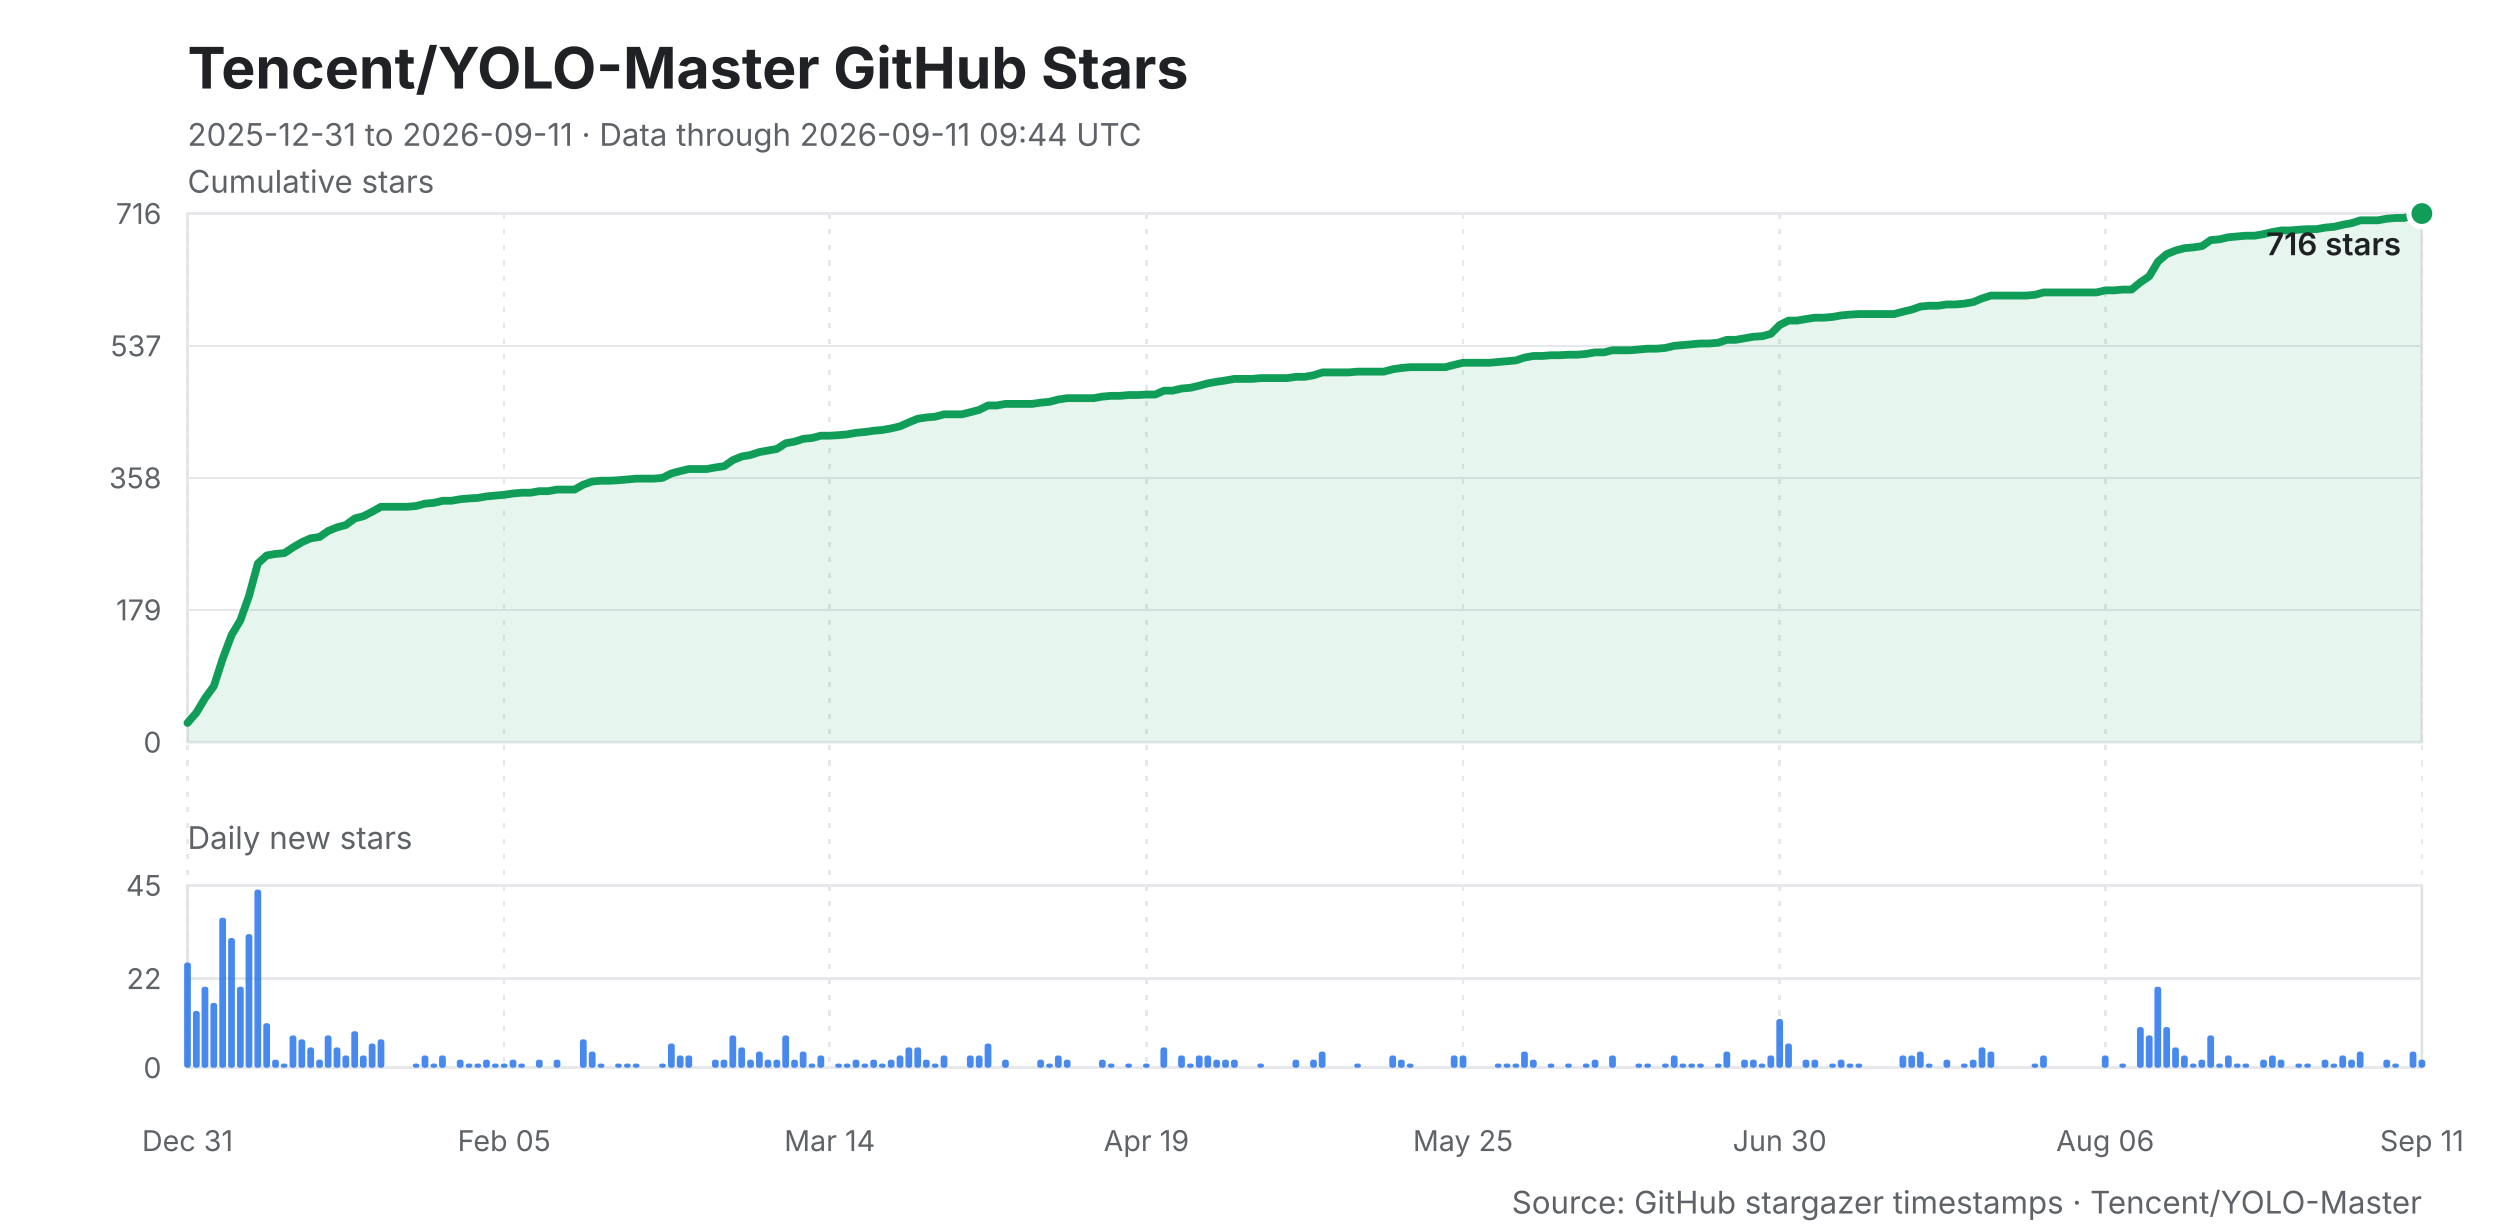
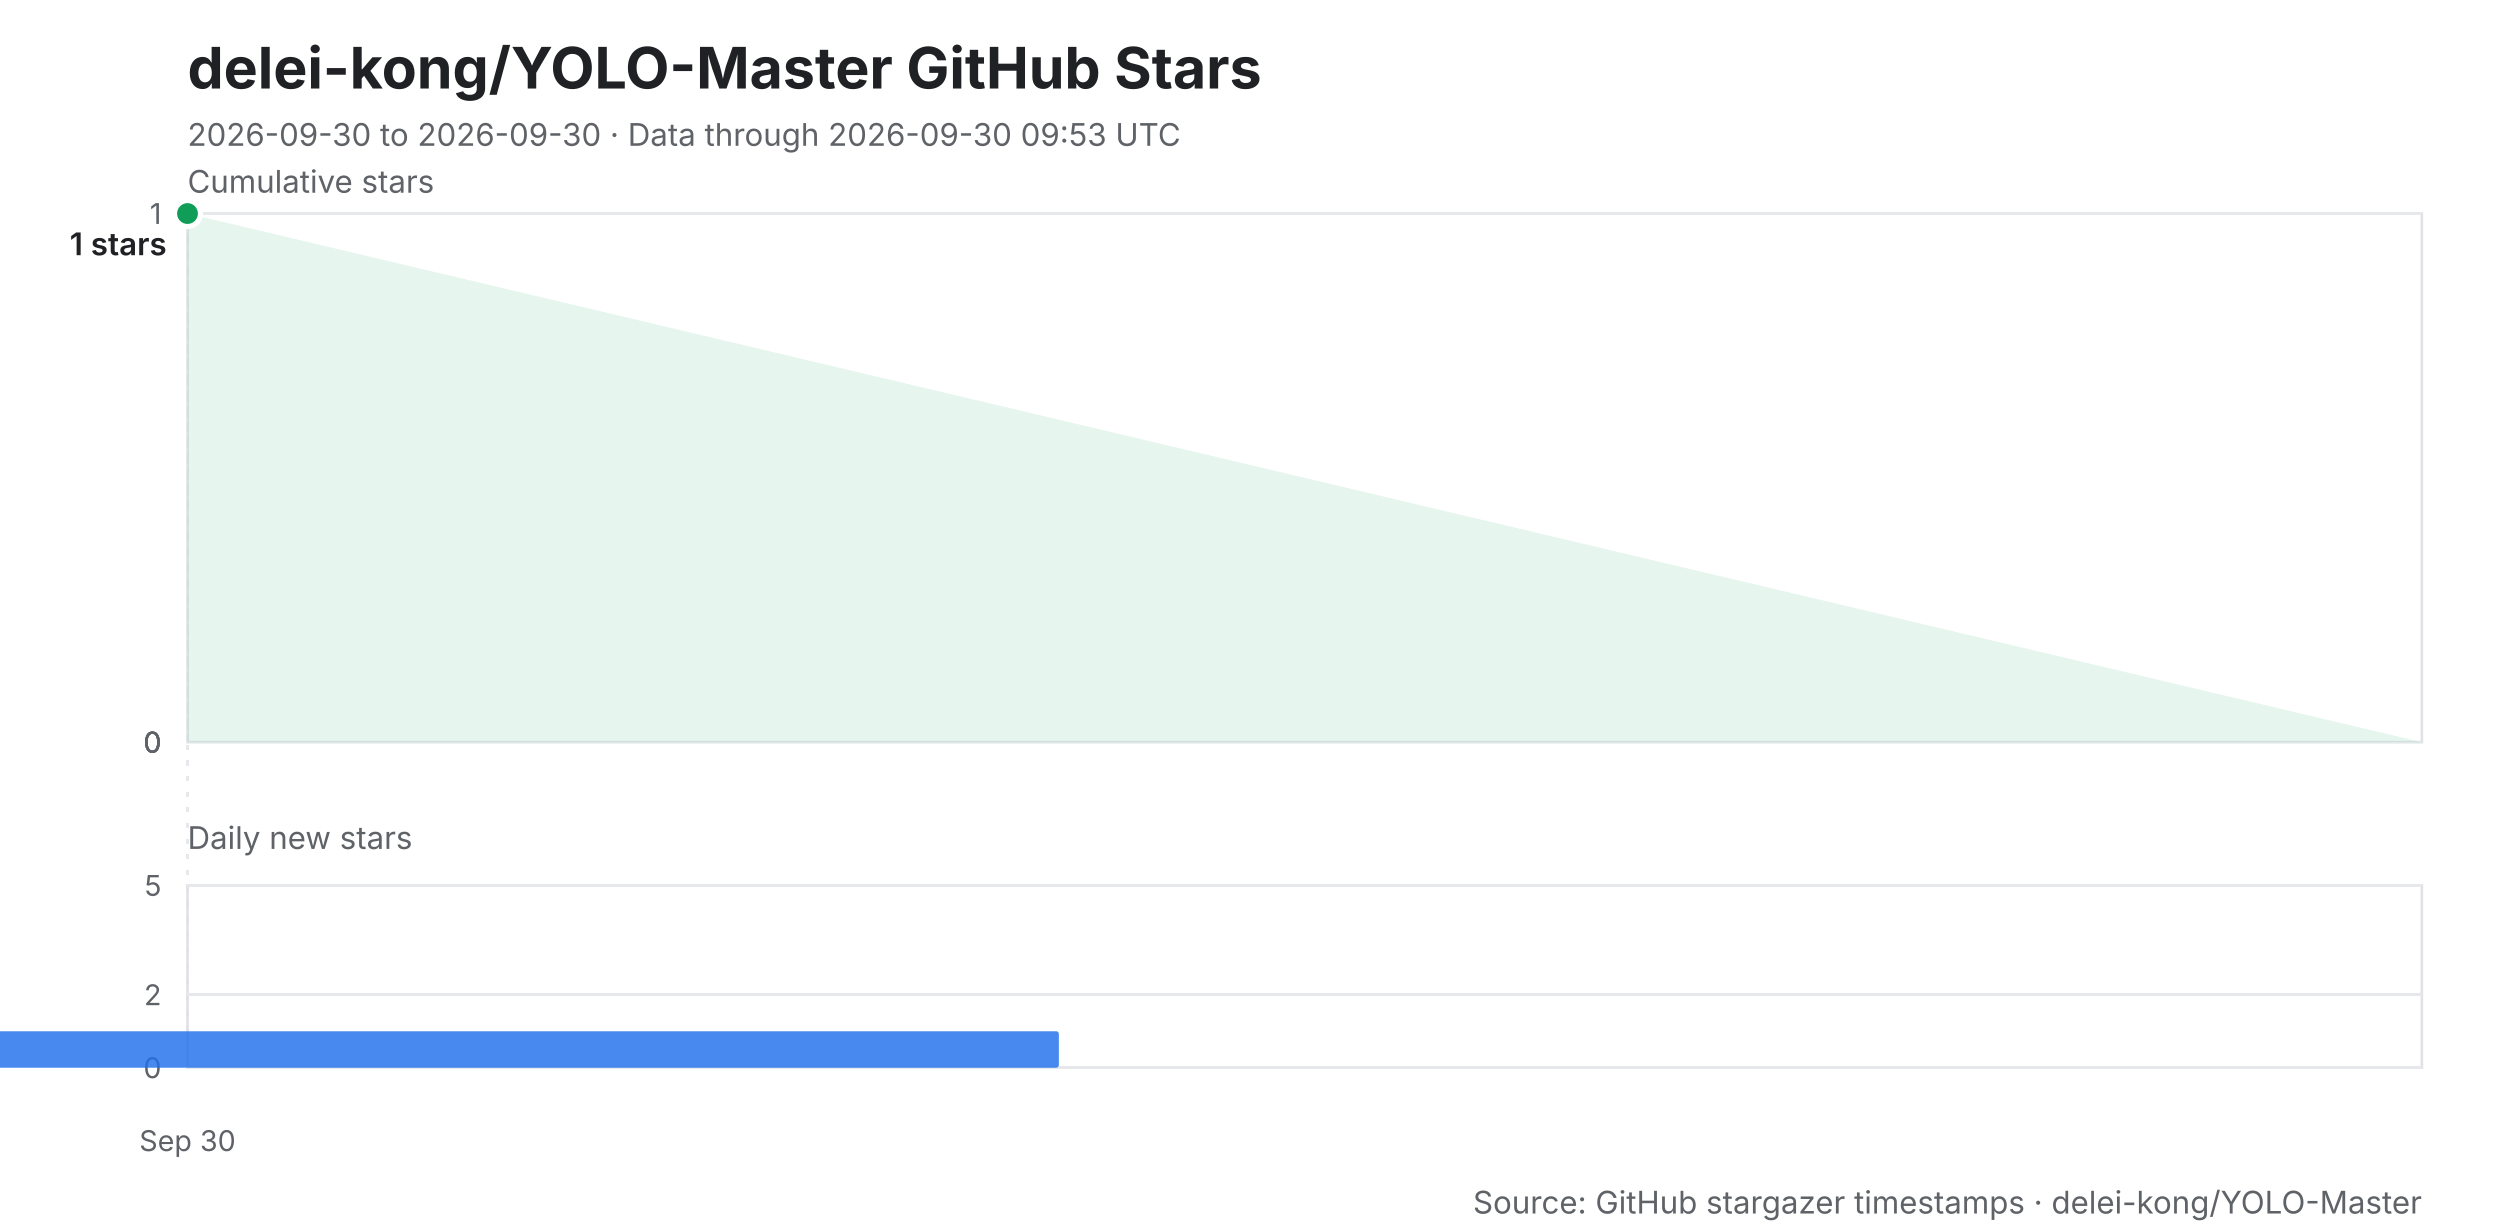
<svg xmlns="http://www.w3.org/2000/svg" width="960" height="470" viewBox="0 0 960 470" role="img" aria-labelledby="title desc">
  <style>
    .background { fill: #ffffff; }
    .title { fill: #202124; font: 700 22px -apple-system, BlinkMacSystemFont, "Segoe UI", sans-serif; }
    .subtitle, .caption { fill: #5f6368; font: 12px -apple-system, BlinkMacSystemFont, "Segoe UI", sans-serif; }
    .axis-title { fill: #202124; font: 600 12px -apple-system, BlinkMacSystemFont, "Segoe UI", sans-serif; }
    .grid, .daily-grid, .x-grid { stroke: #e6e8eb; stroke-width: 1; shape-rendering: crispEdges; }
    .x-grid { stroke-dasharray: 2 4; }
    .y-label, .daily-label, .x-label { fill: #5f6368; font: 11px -apple-system, BlinkMacSystemFont, "Segoe UI", sans-serif; }
    .line { fill: none; stroke: #0f9d58; stroke-width: 3; stroke-linejoin: round; stroke-linecap: round; }
    .area { fill: #0f9d58; opacity: .10; }
    .bar { fill: #1f6feb; opacity: .82; }
    .point { fill: #0f9d58; stroke: #ffffff; stroke-width: 2; }
    .frame { fill: none; stroke: #dfe1e5; stroke-width: 1; }
  </style>
  <rect class="background" width="960" height="470" />
-   <text class="title" x="72" y="34">Tencent/YOLO-Master GitHub Stars</text>
-   <text class="subtitle" x="72" y="56">2025-12-31 to 2026-09-11 · Data through 2026-09-11 09:44 UTC</text>
+   <text class="title" x="72" y="34">delei-kong/YOLO-Master GitHub Stars</text>
+   <text class="subtitle" x="72" y="56">2026-09-30 to 2026-09-30 · Data through 2026-09-30 09:53 UTC</text>
  <text class="caption" x="72" y="74">Cumulative stars</text>
  <rect class="frame" x="72" y="82" width="858" height="203" />
  <line class="grid" x1="72" y1="285.0" x2="930" y2="285.0" />
  <text class="y-label" x="62" y="289.0" text-anchor="end">0</text>
-   <line class="grid" x1="72" y1="234.2" x2="930" y2="234.2" />
-   <text class="y-label" x="62" y="238.2" text-anchor="end">179</text>
-   <line class="grid" x1="72" y1="183.5" x2="930" y2="183.5" />
-   <text class="y-label" x="62" y="187.5" text-anchor="end">358</text>
-   <line class="grid" x1="72" y1="132.8" x2="930" y2="132.8" />
-   <text class="y-label" x="62" y="136.8" text-anchor="end">537</text>
+   <line class="grid" x1="72" y1="285.0" x2="930" y2="285.0" />
+   <text class="y-label" x="62" y="289.0" text-anchor="end">0</text>
+   <line class="grid" x1="72" y1="285.0" x2="930" y2="285.0" />
+   <text class="y-label" x="62" y="289.0" text-anchor="end">0</text>
+   <line class="grid" x1="72" y1="285.0" x2="930" y2="285.0" />
+   <text class="y-label" x="62" y="289.0" text-anchor="end">0</text>
  <line class="grid" x1="72" y1="82.0" x2="930" y2="82.0" />
-   <text class="y-label" x="62" y="86.0" text-anchor="end">716</text>
+   <text class="y-label" x="62" y="86.0" text-anchor="end">1</text>
  <line class="x-grid" x1="72.0" y1="82" x2="72.0" y2="410" />
-   <text class="x-label" x="72.0" y="442" text-anchor="middle">Dec 31</text>
-   <line class="x-grid" x1="193.6" y1="82" x2="193.6" y2="410" />
-   <text class="x-label" x="193.6" y="442" text-anchor="middle">Feb 05</text>
-   <line class="x-grid" x1="318.6" y1="82" x2="318.6" y2="410" />
-   <text class="x-label" x="318.6" y="442" text-anchor="middle">Mar 14</text>
-   <line class="x-grid" x1="440.2" y1="82" x2="440.2" y2="410" />
-   <text class="x-label" x="440.2" y="442" text-anchor="middle">Apr 19</text>
-   <line class="x-grid" x1="561.8" y1="82" x2="561.8" y2="410" />
-   <text class="x-label" x="561.8" y="442" text-anchor="middle">May 25</text>
-   <line class="x-grid" x1="683.4" y1="82" x2="683.4" y2="410" />
-   <text class="x-label" x="683.4" y="442" text-anchor="middle">Jun 30</text>
-   <line class="x-grid" x1="808.4" y1="82" x2="808.4" y2="410" />
-   <text class="x-label" x="808.4" y="442" text-anchor="middle">Aug 06</text>
-   <line class="x-grid" x1="930.0" y1="82" x2="930.0" y2="410" />
-   <text class="x-label" x="930.0" y="442" text-anchor="middle">Sep 11</text>
-   <polygon class="area" points="72,285 72.0,277.6 75.4,273.7 78.8,268.0 82.1,263.5 85.5,253.0 88.9,243.9 92.3,238.2 95.6,228.9 99.0,216.4 102.4,213.3 105.8,212.7 109.2,212.4 112.5,210.2 115.9,208.2 119.3,206.7 122.7,206.2 126.0,203.9 129.4,202.5 132.8,201.6 136.2,199.1 139.6,198.2 142.9,196.5 146.3,194.6 149.7,194.6 153.1,194.6 156.4,194.6 159.8,194.3 163.2,193.4 166.6,193.1 170.0,192.3 173.3,192.3 176.7,191.7 180.1,191.4 183.5,191.2 186.9,190.6 190.2,190.3 193.6,190.0 197.0,189.5 200.4,189.2 203.7,189.2 207.1,188.6 210.5,188.6 213.9,188.0 217.3,188.0 220.6,188.0 224.0,186.1 227.4,184.9 230.8,184.6 234.1,184.6 237.5,184.4 240.9,184.1 244.3,183.8 247.7,183.8 251.0,183.8 254.4,183.5 257.8,181.8 261.2,180.9 264.5,180.1 267.9,180.1 271.3,180.1 274.7,179.5 278.1,179.0 281.4,176.7 284.8,175.3 288.2,174.7 291.6,173.6 294.9,173.0 298.3,172.4 301.7,170.2 305.1,169.6 308.5,168.5 311.8,168.2 315.2,167.3 318.6,167.3 322.0,167.1 325.3,166.8 328.7,166.2 332.1,165.9 335.5,165.4 338.9,165.1 342.2,164.5 345.6,163.7 349.0,162.2 352.4,160.8 355.7,160.3 359.1,160.0 362.5,159.1 365.9,159.1 369.3,159.1 372.6,158.3 376.0,157.4 379.4,155.7 382.8,155.7 386.1,155.1 389.5,155.1 392.9,155.1 396.3,155.1 399.7,154.6 403.0,154.3 406.4,153.4 409.8,152.9 413.2,152.9 416.6,152.9 419.9,152.9 423.3,152.3 426.7,152.0 430.1,152.0 433.4,151.7 436.8,151.7 440.2,151.5 443.6,151.5 447.0,150.0 450.3,150.0 453.7,149.2 457.1,148.9 460.5,148.1 463.8,147.2 467.2,146.6 470.6,146.1 474.0,145.5 477.4,145.5 480.7,145.5 484.1,145.2 487.5,145.2 490.9,145.2 494.2,145.2 497.6,144.7 501.0,144.7 504.4,144.1 507.8,143.0 511.1,143.0 514.5,143.0 517.9,143.0 521.3,142.7 524.6,142.7 528.0,142.7 531.4,142.7 534.8,141.8 538.2,141.3 541.5,141.0 544.9,141.0 548.3,141.0 551.7,141.0 555.0,141.0 558.4,140.1 561.8,139.3 565.2,139.3 568.6,139.3 571.9,139.3 575.3,139.0 578.7,138.7 582.1,138.4 585.4,137.3 588.8,136.7 592.2,136.7 595.6,136.4 599.0,136.4 602.3,136.2 605.7,136.2 609.1,135.9 612.5,135.3 615.9,135.3 619.2,134.5 622.6,134.5 626.0,134.5 629.4,134.2 632.7,133.9 636.1,133.9 639.5,133.6 642.9,132.8 646.3,132.5 649.6,132.2 653.0,131.9 656.4,131.9 659.8,131.6 663.1,130.5 666.5,130.5 669.9,129.9 673.3,129.3 676.7,129.1 680.0,128.2 683.4,124.8 686.8,123.1 690.2,123.1 693.5,122.5 696.9,122.0 700.3,122.0 703.7,121.7 707.1,121.1 710.4,120.8 713.8,120.6 717.2,120.6 720.6,120.6 723.9,120.6 727.3,120.6 730.7,119.7 734.1,118.9 737.5,117.7 740.8,117.4 744.2,117.4 747.6,116.9 751.0,116.9 754.3,116.6 757.7,116.0 761.1,114.6 764.5,113.5 767.9,113.5 771.2,113.5 774.6,113.5 778.0,113.5 781.4,113.2 784.7,112.3 788.1,112.3 791.5,112.3 794.9,112.3 798.3,112.3 801.6,112.3 805.0,112.3 808.4,111.5 811.8,111.5 815.1,111.2 818.5,111.2 821.9,108.4 825.3,106.1 828.7,100.4 832.0,97.6 835.4,96.2 838.8,95.3 842.2,95.0 845.6,94.5 848.9,92.2 852.3,91.9 855.7,91.1 859.1,90.8 862.4,90.5 865.8,90.5 869.2,89.9 872.6,89.1 876.0,88.5 879.3,88.5 882.7,88.2 886.1,88.0 889.5,88.0 892.8,87.4 896.2,87.1 899.6,86.3 903.0,85.7 906.4,84.6 909.7,84.6 913.1,84.6 916.5,84.0 919.9,83.7 923.2,83.7 926.6,82.6 930.0,82.0 930,285" />
-   <polyline class="line" points="72.0,277.6 75.4,273.7 78.8,268.0 82.1,263.5 85.5,253.0 88.9,243.9 92.3,238.2 95.6,228.9 99.0,216.4 102.4,213.3 105.8,212.7 109.2,212.4 112.5,210.2 115.9,208.2 119.3,206.7 122.7,206.2 126.0,203.9 129.4,202.5 132.8,201.6 136.2,199.1 139.6,198.2 142.9,196.5 146.3,194.6 149.7,194.6 153.1,194.6 156.4,194.6 159.8,194.3 163.2,193.4 166.6,193.1 170.0,192.3 173.3,192.3 176.7,191.7 180.1,191.4 183.5,191.2 186.9,190.6 190.2,190.3 193.6,190.0 197.0,189.5 200.4,189.2 203.7,189.2 207.1,188.6 210.5,188.6 213.9,188.0 217.3,188.0 220.6,188.0 224.0,186.1 227.4,184.9 230.8,184.6 234.1,184.6 237.5,184.4 240.9,184.1 244.3,183.8 247.7,183.8 251.0,183.8 254.4,183.5 257.8,181.8 261.2,180.9 264.5,180.1 267.9,180.1 271.3,180.1 274.7,179.5 278.1,179.0 281.4,176.7 284.8,175.3 288.2,174.7 291.6,173.6 294.9,173.0 298.3,172.4 301.7,170.2 305.1,169.6 308.5,168.5 311.8,168.2 315.2,167.3 318.6,167.3 322.0,167.1 325.3,166.8 328.7,166.2 332.1,165.9 335.5,165.4 338.9,165.1 342.2,164.5 345.6,163.7 349.0,162.2 352.4,160.8 355.7,160.3 359.1,160.0 362.5,159.1 365.9,159.1 369.3,159.1 372.6,158.3 376.0,157.4 379.4,155.7 382.8,155.7 386.1,155.1 389.5,155.1 392.9,155.1 396.3,155.1 399.7,154.6 403.0,154.3 406.4,153.4 409.8,152.9 413.2,152.9 416.6,152.9 419.9,152.9 423.3,152.3 426.7,152.0 430.1,152.0 433.4,151.7 436.8,151.7 440.2,151.5 443.6,151.5 447.0,150.0 450.3,150.0 453.7,149.2 457.1,148.9 460.5,148.1 463.8,147.2 467.2,146.6 470.6,146.1 474.0,145.5 477.4,145.5 480.7,145.5 484.1,145.2 487.5,145.2 490.9,145.2 494.2,145.2 497.6,144.7 501.0,144.7 504.4,144.1 507.8,143.0 511.1,143.0 514.5,143.0 517.9,143.0 521.3,142.7 524.6,142.7 528.0,142.7 531.4,142.7 534.8,141.8 538.2,141.3 541.5,141.0 544.9,141.0 548.3,141.0 551.7,141.0 555.0,141.0 558.4,140.1 561.8,139.3 565.2,139.3 568.6,139.3 571.9,139.3 575.3,139.0 578.7,138.7 582.1,138.4 585.4,137.3 588.8,136.7 592.2,136.7 595.6,136.4 599.0,136.4 602.3,136.2 605.7,136.2 609.1,135.9 612.5,135.3 615.9,135.3 619.2,134.5 622.6,134.5 626.0,134.5 629.4,134.2 632.7,133.9 636.1,133.9 639.5,133.6 642.9,132.8 646.3,132.5 649.6,132.2 653.0,131.9 656.4,131.9 659.8,131.6 663.1,130.5 666.5,130.5 669.9,129.9 673.3,129.3 676.7,129.1 680.0,128.2 683.4,124.8 686.8,123.1 690.2,123.1 693.5,122.5 696.9,122.0 700.3,122.0 703.7,121.7 707.1,121.1 710.4,120.8 713.8,120.6 717.2,120.6 720.6,120.6 723.9,120.6 727.3,120.6 730.7,119.7 734.1,118.9 737.5,117.7 740.8,117.4 744.2,117.4 747.6,116.9 751.0,116.9 754.3,116.6 757.7,116.0 761.1,114.6 764.5,113.5 767.9,113.5 771.2,113.5 774.6,113.5 778.0,113.5 781.4,113.2 784.7,112.3 788.1,112.3 791.5,112.3 794.9,112.3 798.3,112.3 801.6,112.3 805.0,112.3 808.4,111.5 811.8,111.5 815.1,111.2 818.5,111.2 821.9,108.4 825.3,106.1 828.7,100.4 832.0,97.6 835.4,96.2 838.8,95.3 842.2,95.0 845.6,94.5 848.9,92.2 852.3,91.9 855.7,91.1 859.1,90.8 862.4,90.5 865.8,90.5 869.2,89.9 872.6,89.1 876.0,88.5 879.3,88.5 882.7,88.2 886.1,88.0 889.5,88.0 892.8,87.4 896.2,87.1 899.6,86.3 903.0,85.7 906.4,84.6 909.7,84.6 913.1,84.6 916.5,84.0 919.9,83.7 923.2,83.7 926.6,82.6 930.0,82.0" />
-   <circle class="point" cx="930.0" cy="82.0" r="5" />
-   <text class="axis-title" x="922.0" y="98.0" text-anchor="end">716 stars</text>
+   <text class="x-label" x="72.0" y="442" text-anchor="middle">Sep 30</text>
+   <polygon class="area" points="72,285 72.0,82.0 930,285" />
+   <polyline class="line" points="72.0,82.0" />
+   <circle class="point" cx="72.0" cy="82.0" r="5" />
+   <text class="axis-title" x="64.0" y="98.0" text-anchor="end">1 stars</text>
  <text class="caption" x="72" y="326">Daily new stars</text>
  <rect class="frame" x="72" y="340" width="858" height="70" />
  <line class="daily-grid" x1="72" y1="410.0" x2="930" y2="410.0" />
  <text class="daily-label" x="62" y="414.0" text-anchor="end">0</text>
-   <line class="daily-grid" x1="72" y1="375.8" x2="930" y2="375.8" />
-   <text class="daily-label" x="62" y="379.8" text-anchor="end">22</text>
+   <line class="daily-grid" x1="72" y1="382.0" x2="930" y2="382.0" />
+   <text class="daily-label" x="62" y="386.0" text-anchor="end">2</text>
  <line class="daily-grid" x1="72" y1="340.0" x2="930" y2="340.0" />
-   <text class="daily-label" x="62" y="344.0" text-anchor="end">45</text>
+   <text class="daily-label" x="62" y="344.0" text-anchor="end">5</text>
  <g class="bar">
-     <rect x="70.7" y="369.6" width="2.6" height="40.4" rx="1" />
-     <rect x="74.1" y="388.2" width="2.6" height="21.8" rx="1" />
-     <rect x="77.4" y="378.9" width="2.6" height="31.1" rx="1" />
-     <rect x="80.8" y="385.1" width="2.6" height="24.9" rx="1" />
-     <rect x="84.2" y="352.4" width="2.6" height="57.6" rx="1" />
-     <rect x="87.6" y="360.2" width="2.6" height="49.8" rx="1" />
-     <rect x="91.0" y="378.9" width="2.6" height="31.1" rx="1" />
-     <rect x="94.3" y="358.7" width="2.6" height="51.3" rx="1" />
-     <rect x="97.7" y="341.6" width="2.6" height="68.4" rx="1" />
-     <rect x="101.1" y="392.9" width="2.6" height="17.1" rx="1" />
-     <rect x="104.5" y="406.9" width="2.6" height="3.1" rx="1" />
-     <rect x="107.8" y="408.4" width="2.6" height="1.6" rx="1" />
-     <rect x="111.2" y="397.6" width="2.6" height="12.4" rx="1" />
-     <rect x="114.6" y="399.1" width="2.6" height="10.9" rx="1" />
-     <rect x="118.0" y="402.2" width="2.6" height="7.8" rx="1" />
-     <rect x="121.4" y="406.9" width="2.6" height="3.1" rx="1" />
-     <rect x="124.7" y="397.6" width="2.6" height="12.4" rx="1" />
-     <rect x="128.1" y="402.2" width="2.6" height="7.8" rx="1" />
-     <rect x="131.5" y="405.3" width="2.6" height="4.7" rx="1" />
-     <rect x="134.9" y="396.0" width="2.6" height="14.0" rx="1" />
-     <rect x="138.2" y="405.3" width="2.6" height="4.7" rx="1" />
-     <rect x="141.6" y="400.7" width="2.6" height="9.3" rx="1" />
-     <rect x="145.0" y="399.1" width="2.6" height="10.9" rx="1" />
-     <rect x="158.5" y="408.4" width="2.6" height="1.6" rx="1" />
-     <rect x="161.9" y="405.3" width="2.6" height="4.7" rx="1" />
-     <rect x="165.3" y="408.4" width="2.6" height="1.6" rx="1" />
-     <rect x="168.6" y="405.3" width="2.6" height="4.7" rx="1" />
-     <rect x="175.4" y="406.9" width="2.6" height="3.1" rx="1" />
-     <rect x="178.8" y="408.4" width="2.6" height="1.6" rx="1" />
-     <rect x="182.2" y="408.4" width="2.6" height="1.6" rx="1" />
-     <rect x="185.5" y="406.9" width="2.6" height="3.1" rx="1" />
-     <rect x="188.9" y="408.4" width="2.6" height="1.6" rx="1" />
-     <rect x="192.3" y="408.4" width="2.6" height="1.6" rx="1" />
-     <rect x="195.7" y="406.9" width="2.6" height="3.1" rx="1" />
-     <rect x="199.0" y="408.4" width="2.6" height="1.6" rx="1" />
-     <rect x="205.8" y="406.9" width="2.6" height="3.1" rx="1" />
-     <rect x="212.6" y="406.9" width="2.6" height="3.1" rx="1" />
-     <rect x="222.7" y="399.1" width="2.6" height="10.9" rx="1" />
-     <rect x="226.1" y="403.8" width="2.6" height="6.2" rx="1" />
-     <rect x="229.5" y="408.4" width="2.6" height="1.6" rx="1" />
-     <rect x="236.2" y="408.4" width="2.6" height="1.6" rx="1" />
-     <rect x="239.6" y="408.4" width="2.6" height="1.6" rx="1" />
-     <rect x="243.0" y="408.4" width="2.6" height="1.6" rx="1" />
-     <rect x="253.1" y="408.4" width="2.6" height="1.6" rx="1" />
-     <rect x="256.5" y="400.7" width="2.6" height="9.3" rx="1" />
-     <rect x="259.9" y="405.3" width="2.6" height="4.7" rx="1" />
-     <rect x="263.2" y="405.3" width="2.6" height="4.7" rx="1" />
-     <rect x="273.4" y="406.9" width="2.6" height="3.1" rx="1" />
-     <rect x="276.7" y="406.9" width="2.6" height="3.1" rx="1" />
-     <rect x="280.1" y="397.6" width="2.6" height="12.4" rx="1" />
-     <rect x="283.5" y="402.2" width="2.6" height="7.8" rx="1" />
-     <rect x="286.9" y="406.9" width="2.6" height="3.1" rx="1" />
-     <rect x="290.3" y="403.8" width="2.6" height="6.2" rx="1" />
-     <rect x="293.6" y="406.9" width="2.6" height="3.1" rx="1" />
-     <rect x="297.0" y="406.9" width="2.6" height="3.1" rx="1" />
-     <rect x="300.4" y="397.6" width="2.6" height="12.4" rx="1" />
-     <rect x="303.8" y="406.9" width="2.6" height="3.1" rx="1" />
-     <rect x="307.1" y="403.8" width="2.6" height="6.2" rx="1" />
-     <rect x="310.5" y="408.4" width="2.6" height="1.6" rx="1" />
-     <rect x="313.9" y="405.3" width="2.6" height="4.7" rx="1" />
-     <rect x="320.7" y="408.4" width="2.6" height="1.6" rx="1" />
-     <rect x="324.0" y="408.4" width="2.6" height="1.6" rx="1" />
-     <rect x="327.4" y="406.9" width="2.6" height="3.1" rx="1" />
-     <rect x="330.8" y="408.4" width="2.6" height="1.6" rx="1" />
-     <rect x="334.2" y="406.9" width="2.6" height="3.1" rx="1" />
-     <rect x="337.5" y="408.4" width="2.6" height="1.6" rx="1" />
-     <rect x="340.9" y="406.9" width="2.6" height="3.1" rx="1" />
-     <rect x="344.3" y="405.3" width="2.6" height="4.7" rx="1" />
-     <rect x="347.7" y="402.2" width="2.6" height="7.8" rx="1" />
-     <rect x="351.1" y="402.2" width="2.6" height="7.8" rx="1" />
-     <rect x="354.4" y="406.9" width="2.6" height="3.1" rx="1" />
-     <rect x="357.8" y="408.4" width="2.6" height="1.6" rx="1" />
-     <rect x="361.2" y="405.3" width="2.6" height="4.7" rx="1" />
-     <rect x="371.3" y="405.3" width="2.6" height="4.7" rx="1" />
-     <rect x="374.7" y="405.3" width="2.6" height="4.7" rx="1" />
-     <rect x="378.1" y="400.7" width="2.6" height="9.3" rx="1" />
-     <rect x="384.8" y="406.9" width="2.6" height="3.1" rx="1" />
-     <rect x="398.3" y="406.9" width="2.6" height="3.1" rx="1" />
-     <rect x="401.7" y="408.4" width="2.6" height="1.6" rx="1" />
-     <rect x="405.1" y="405.3" width="2.6" height="4.7" rx="1" />
-     <rect x="408.5" y="406.9" width="2.6" height="3.1" rx="1" />
-     <rect x="422.0" y="406.9" width="2.6" height="3.1" rx="1" />
-     <rect x="425.4" y="408.4" width="2.6" height="1.6" rx="1" />
-     <rect x="432.1" y="408.4" width="2.6" height="1.6" rx="1" />
-     <rect x="438.9" y="408.4" width="2.6" height="1.6" rx="1" />
-     <rect x="445.6" y="402.2" width="2.6" height="7.8" rx="1" />
-     <rect x="452.4" y="405.3" width="2.6" height="4.7" rx="1" />
-     <rect x="455.8" y="408.4" width="2.6" height="1.6" rx="1" />
-     <rect x="459.2" y="405.3" width="2.6" height="4.7" rx="1" />
-     <rect x="462.5" y="405.3" width="2.6" height="4.7" rx="1" />
-     <rect x="465.9" y="406.9" width="2.6" height="3.1" rx="1" />
-     <rect x="469.3" y="406.9" width="2.6" height="3.1" rx="1" />
-     <rect x="472.7" y="406.9" width="2.6" height="3.1" rx="1" />
-     <rect x="482.8" y="408.4" width="2.6" height="1.6" rx="1" />
-     <rect x="496.3" y="406.9" width="2.6" height="3.1" rx="1" />
-     <rect x="503.1" y="406.9" width="2.6" height="3.1" rx="1" />
-     <rect x="506.4" y="403.8" width="2.6" height="6.2" rx="1" />
-     <rect x="520.0" y="408.4" width="2.6" height="1.6" rx="1" />
-     <rect x="533.5" y="405.3" width="2.6" height="4.7" rx="1" />
-     <rect x="536.8" y="406.9" width="2.6" height="3.1" rx="1" />
-     <rect x="540.2" y="408.4" width="2.6" height="1.6" rx="1" />
-     <rect x="557.1" y="405.3" width="2.6" height="4.7" rx="1" />
-     <rect x="560.5" y="405.3" width="2.6" height="4.7" rx="1" />
-     <rect x="574.0" y="408.4" width="2.6" height="1.6" rx="1" />
-     <rect x="577.4" y="408.4" width="2.6" height="1.6" rx="1" />
-     <rect x="580.8" y="408.4" width="2.6" height="1.6" rx="1" />
-     <rect x="584.1" y="403.8" width="2.6" height="6.2" rx="1" />
-     <rect x="587.5" y="406.9" width="2.6" height="3.1" rx="1" />
-     <rect x="594.3" y="408.4" width="2.6" height="1.6" rx="1" />
-     <rect x="601.0" y="408.4" width="2.6" height="1.6" rx="1" />
-     <rect x="607.8" y="408.4" width="2.6" height="1.6" rx="1" />
-     <rect x="611.2" y="406.9" width="2.6" height="3.1" rx="1" />
-     <rect x="617.9" y="405.3" width="2.6" height="4.7" rx="1" />
-     <rect x="628.0" y="408.4" width="2.6" height="1.6" rx="1" />
-     <rect x="631.4" y="408.4" width="2.6" height="1.6" rx="1" />
-     <rect x="638.2" y="408.4" width="2.6" height="1.6" rx="1" />
-     <rect x="641.6" y="405.3" width="2.6" height="4.7" rx="1" />
-     <rect x="644.9" y="408.4" width="2.6" height="1.6" rx="1" />
-     <rect x="648.3" y="408.4" width="2.6" height="1.6" rx="1" />
-     <rect x="651.7" y="408.4" width="2.6" height="1.6" rx="1" />
-     <rect x="658.5" y="408.4" width="2.6" height="1.6" rx="1" />
-     <rect x="661.8" y="403.8" width="2.6" height="6.2" rx="1" />
-     <rect x="668.6" y="406.9" width="2.6" height="3.1" rx="1" />
-     <rect x="672.0" y="406.9" width="2.6" height="3.1" rx="1" />
-     <rect x="675.3" y="408.4" width="2.6" height="1.6" rx="1" />
-     <rect x="678.7" y="405.3" width="2.6" height="4.7" rx="1" />
-     <rect x="682.1" y="391.3" width="2.6" height="18.7" rx="1" />
-     <rect x="685.5" y="400.7" width="2.6" height="9.3" rx="1" />
-     <rect x="692.2" y="406.9" width="2.6" height="3.1" rx="1" />
-     <rect x="695.6" y="406.9" width="2.6" height="3.1" rx="1" />
-     <rect x="702.4" y="408.4" width="2.6" height="1.6" rx="1" />
-     <rect x="705.7" y="406.9" width="2.6" height="3.1" rx="1" />
-     <rect x="709.1" y="408.4" width="2.6" height="1.6" rx="1" />
-     <rect x="712.5" y="408.4" width="2.6" height="1.6" rx="1" />
-     <rect x="729.4" y="405.3" width="2.6" height="4.7" rx="1" />
-     <rect x="732.8" y="405.3" width="2.6" height="4.7" rx="1" />
-     <rect x="736.1" y="403.8" width="2.6" height="6.2" rx="1" />
-     <rect x="739.5" y="408.4" width="2.6" height="1.6" rx="1" />
-     <rect x="746.3" y="406.9" width="2.6" height="3.1" rx="1" />
-     <rect x="753.0" y="408.4" width="2.6" height="1.6" rx="1" />
-     <rect x="756.4" y="406.9" width="2.6" height="3.1" rx="1" />
-     <rect x="759.8" y="402.2" width="2.6" height="7.8" rx="1" />
-     <rect x="763.2" y="403.8" width="2.6" height="6.2" rx="1" />
-     <rect x="780.1" y="408.4" width="2.6" height="1.6" rx="1" />
-     <rect x="783.4" y="405.3" width="2.6" height="4.7" rx="1" />
-     <rect x="807.1" y="405.3" width="2.6" height="4.7" rx="1" />
-     <rect x="813.8" y="408.4" width="2.6" height="1.6" rx="1" />
-     <rect x="820.6" y="394.4" width="2.6" height="15.6" rx="1" />
-     <rect x="824.0" y="397.6" width="2.6" height="12.4" rx="1" />
-     <rect x="827.3" y="378.9" width="2.6" height="31.1" rx="1" />
-     <rect x="830.7" y="394.4" width="2.6" height="15.6" rx="1" />
-     <rect x="834.1" y="402.2" width="2.6" height="7.8" rx="1" />
-     <rect x="837.5" y="405.3" width="2.6" height="4.7" rx="1" />
-     <rect x="840.9" y="408.4" width="2.6" height="1.6" rx="1" />
-     <rect x="844.2" y="406.9" width="2.6" height="3.1" rx="1" />
-     <rect x="847.6" y="397.6" width="2.6" height="12.4" rx="1" />
-     <rect x="851.0" y="408.4" width="2.6" height="1.6" rx="1" />
-     <rect x="854.4" y="405.3" width="2.6" height="4.7" rx="1" />
-     <rect x="857.8" y="408.4" width="2.6" height="1.6" rx="1" />
-     <rect x="861.1" y="408.4" width="2.6" height="1.6" rx="1" />
-     <rect x="867.9" y="406.9" width="2.6" height="3.1" rx="1" />
-     <rect x="871.3" y="405.3" width="2.6" height="4.7" rx="1" />
-     <rect x="874.6" y="406.9" width="2.6" height="3.1" rx="1" />
-     <rect x="881.4" y="408.4" width="2.6" height="1.6" rx="1" />
-     <rect x="884.8" y="408.4" width="2.6" height="1.6" rx="1" />
-     <rect x="891.5" y="406.9" width="2.6" height="3.1" rx="1" />
-     <rect x="894.9" y="408.4" width="2.6" height="1.6" rx="1" />
-     <rect x="898.3" y="405.3" width="2.6" height="4.7" rx="1" />
-     <rect x="901.7" y="406.9" width="2.6" height="3.1" rx="1" />
-     <rect x="905.0" y="403.8" width="2.6" height="6.2" rx="1" />
-     <rect x="915.2" y="406.9" width="2.6" height="3.1" rx="1" />
-     <rect x="918.6" y="408.4" width="2.6" height="1.6" rx="1" />
-     <rect x="925.3" y="403.8" width="2.6" height="6.2" rx="1" />
-     <rect x="928.7" y="406.9" width="2.6" height="3.1" rx="1" />
+     <rect x="-262.6" y="396.0" width="669.2" height="14.0" rx="1" />
  </g>
-   <text class="caption" x="930" y="466" text-anchor="end">Source: GitHub stargazer timestamps · Tencent/YOLO-Master</text>
+   <text class="caption" x="930" y="466" text-anchor="end">Source: GitHub stargazer timestamps · delei-kong/YOLO-Master</text>
</svg>
